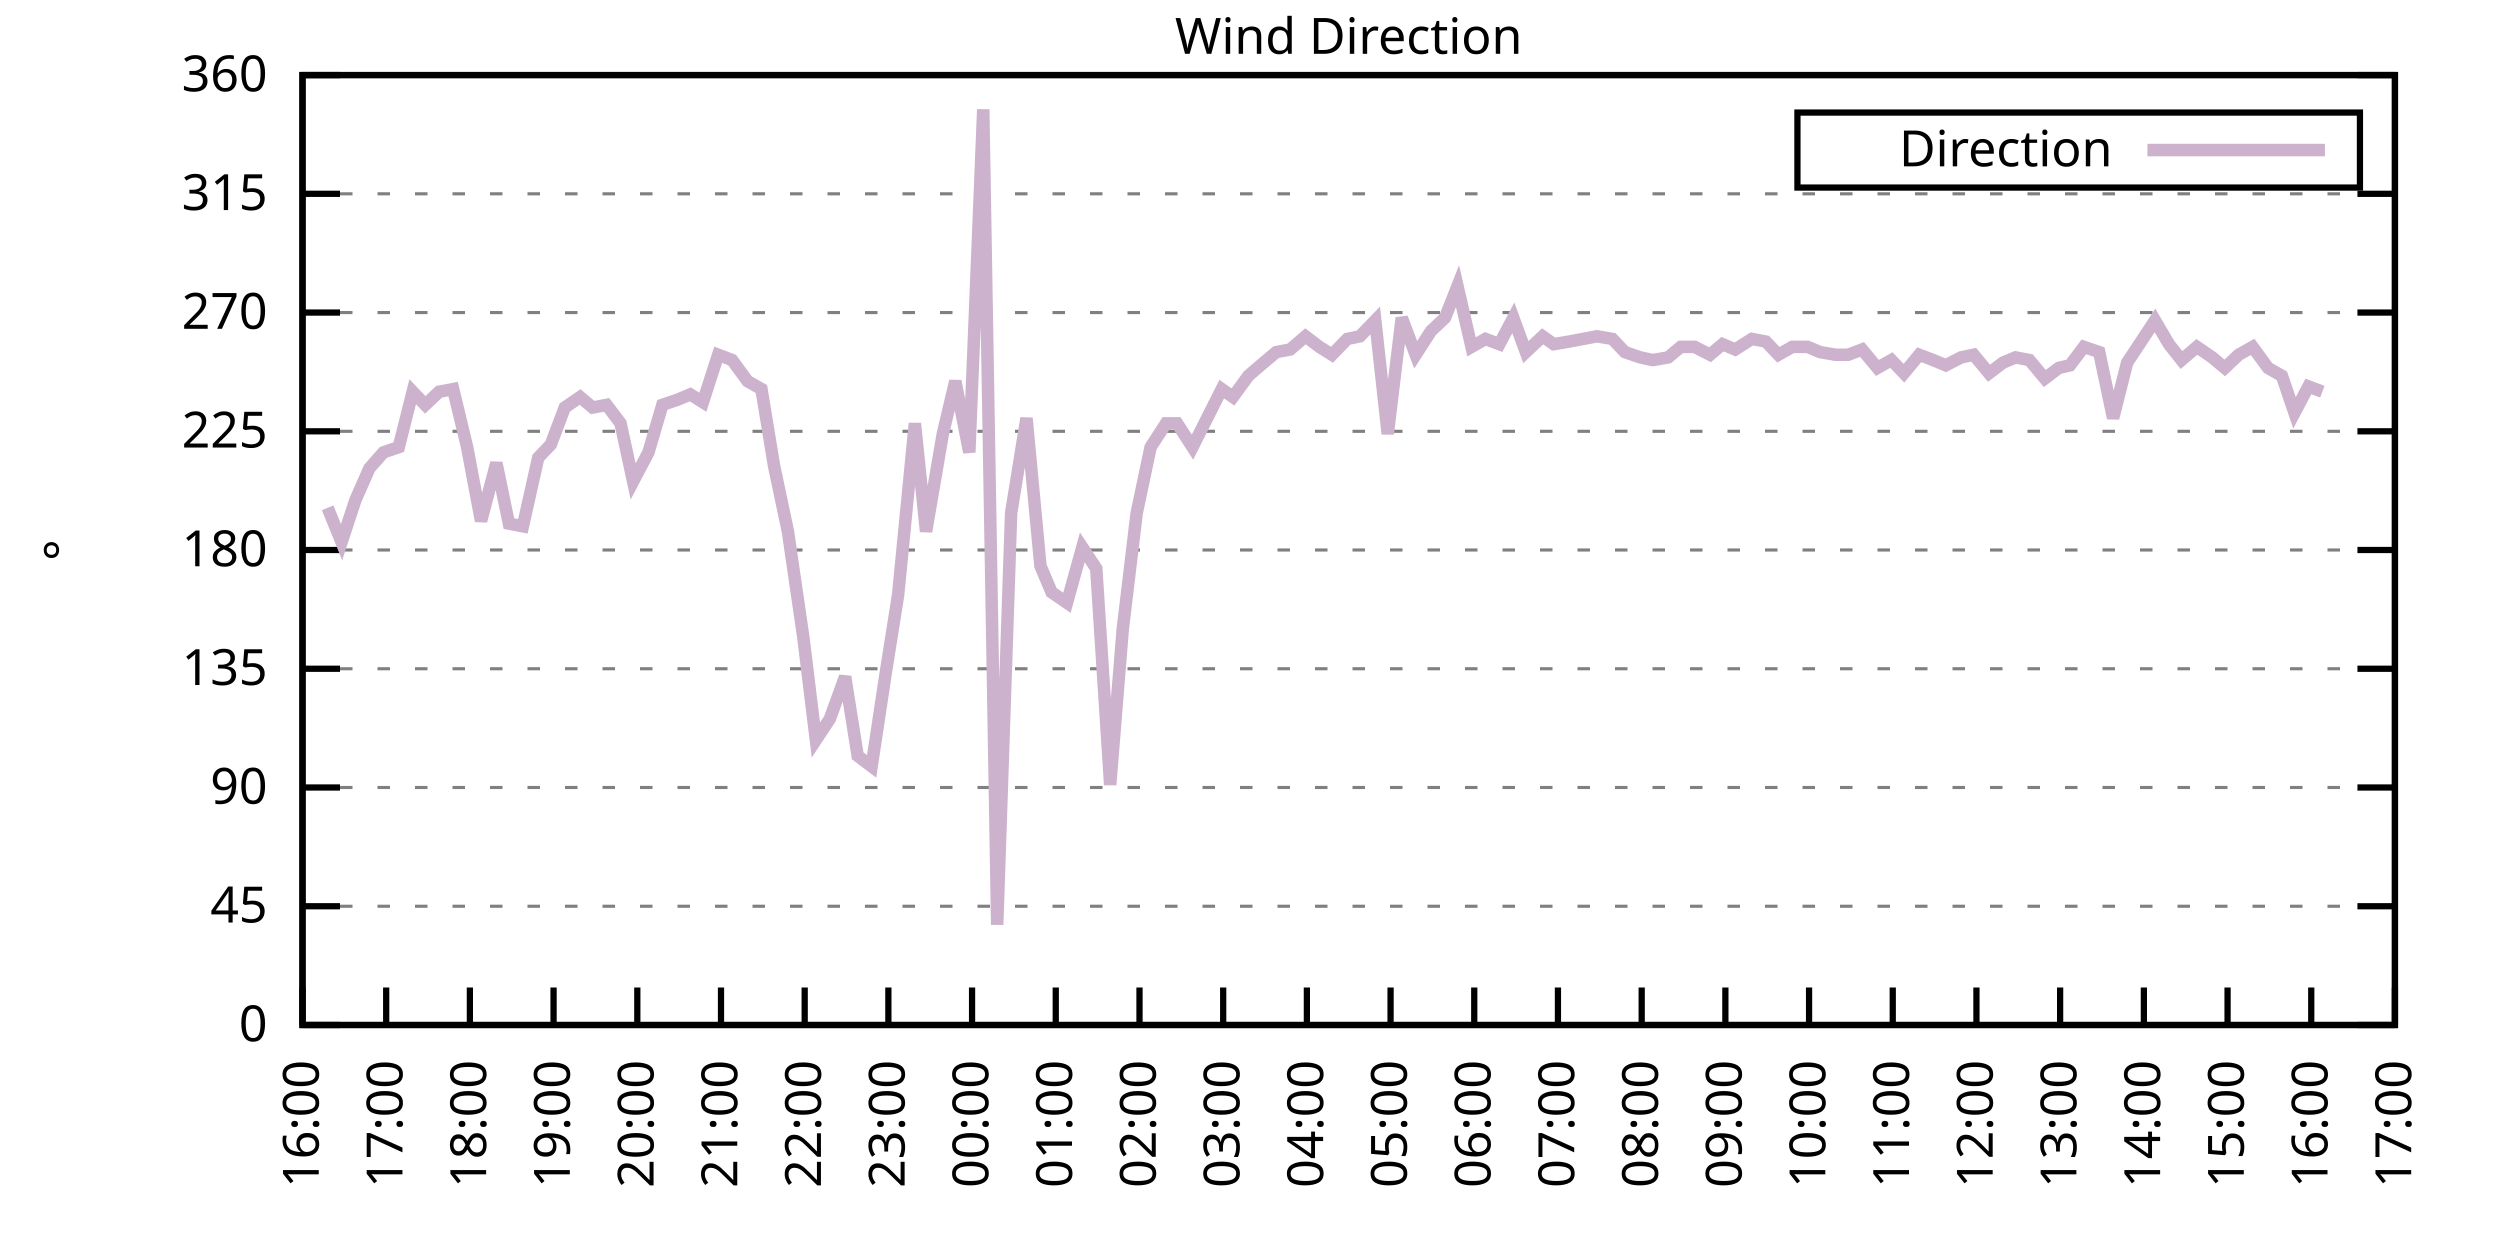
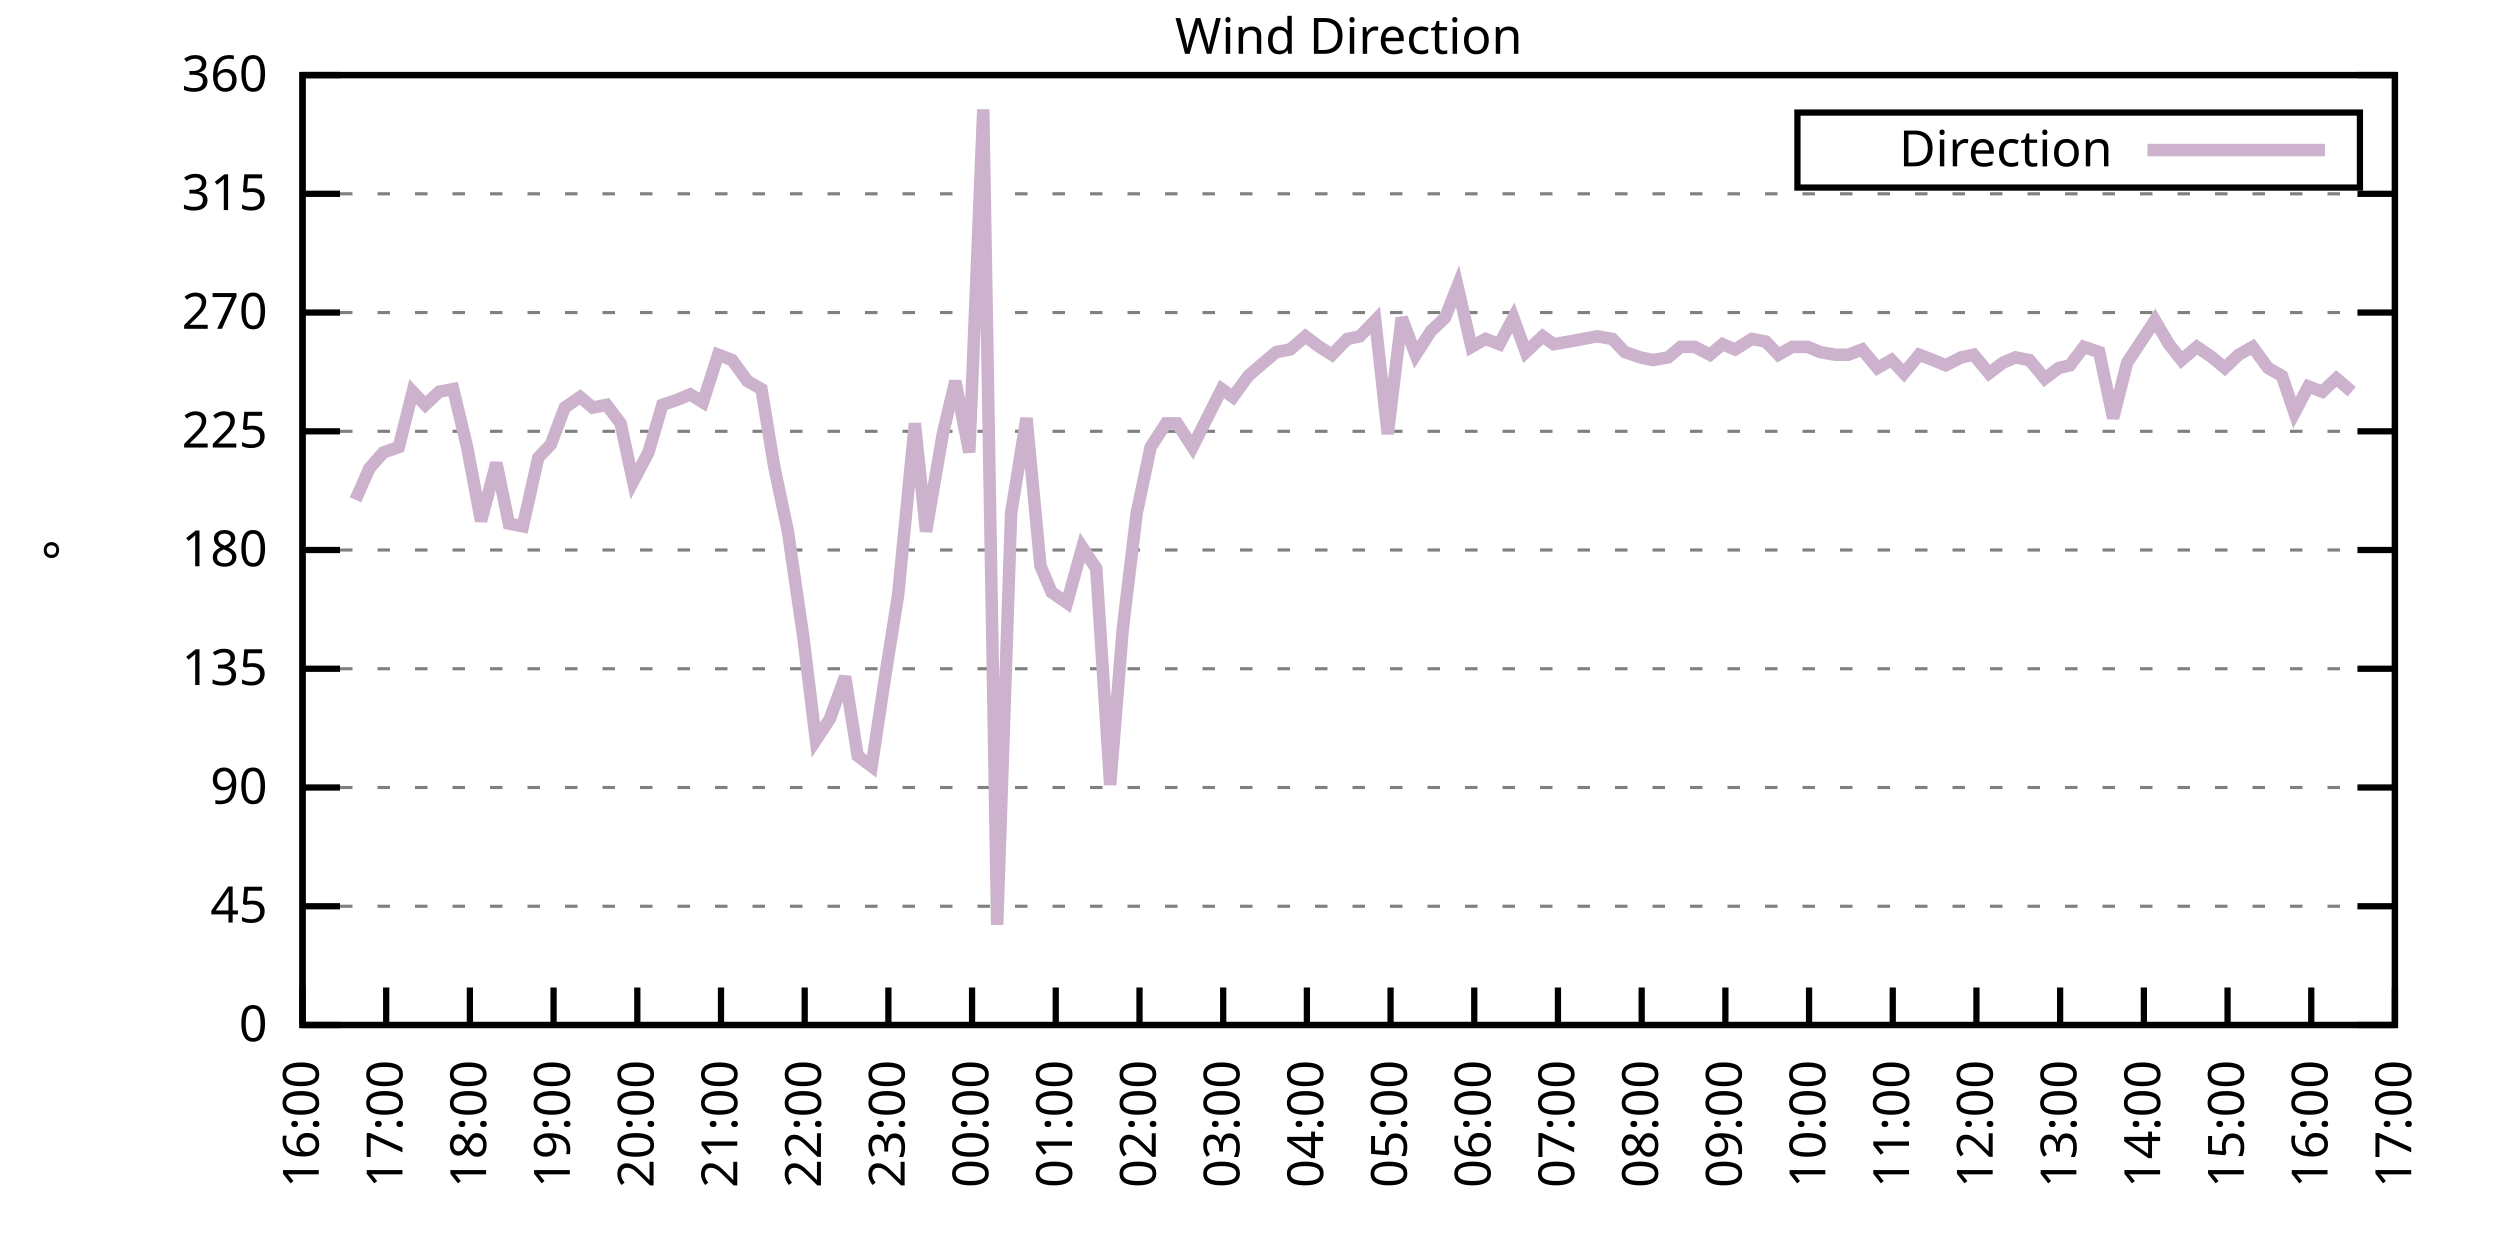
<svg xmlns="http://www.w3.org/2000/svg" xmlns:xlink="http://www.w3.org/1999/xlink" width="400" height="200" viewBox="0 0 400 200">
  <g id="gnuplot_canvas">
    <rect x="0" y="0" width="400" height="200" fill="none" />
    <defs>
      <circle id="gpDot" r="0.5" stroke-width="0.5" stroke="currentColor" />
      <path id="gpPt0" stroke-width="0.333" stroke="currentColor" d="M-1,0 h2 M0,-1 v2" />
      <path id="gpPt1" stroke-width="0.333" stroke="currentColor" d="M-1,-1 L1,1 M1,-1 L-1,1" />
      <path id="gpPt2" stroke-width="0.333" stroke="currentColor" d="M-1,0 L1,0 M0,-1 L0,1 M-1,-1 L1,1 M-1,1 L1,-1" />
      <rect id="gpPt3" stroke-width="0.333" stroke="currentColor" x="-1" y="-1" width="2" height="2" />
      <rect id="gpPt4" stroke-width="0.333" stroke="currentColor" fill="currentColor" x="-1" y="-1" width="2" height="2" />
      <circle id="gpPt5" stroke-width="0.333" stroke="currentColor" cx="0" cy="0" r="1" />
      <use xlink:href="#gpPt5" id="gpPt6" fill="currentColor" stroke="none" />
      <path id="gpPt7" stroke-width="0.333" stroke="currentColor" d="M0,-1.33 L-1.33,0.67 L1.33,0.67 z" />
      <use xlink:href="#gpPt7" id="gpPt8" fill="currentColor" stroke="none" />
      <use xlink:href="#gpPt7" id="gpPt9" stroke="currentColor" transform="rotate(180)" />
      <use xlink:href="#gpPt9" id="gpPt10" fill="currentColor" stroke="none" />
      <use xlink:href="#gpPt3" id="gpPt11" stroke="currentColor" transform="rotate(45)" />
      <use xlink:href="#gpPt11" id="gpPt12" fill="currentColor" stroke="none" />
      <path id="gpPt13" stroke-width="0.333" stroke="currentColor" d="M0,1.330 L1.265,0.411 L0.782,-1.067 L-0.782,-1.076 L-1.265,0.411 z" />
      <use xlink:href="#gpPt13" id="gpPt14" fill="currentColor" stroke="none" />
      <filter id="textbox" filterUnits="objectBoundingBox" x="0" y="0" height="1" width="1">
        <feFlood flood-color="white" flood-opacity="1" result="bgnd" />
        <feComposite in="SourceGraphic" in2="bgnd" operator="atop" />
      </filter>
      <filter id="greybox" filterUnits="objectBoundingBox" x="0" y="0" height="1" width="1">
        <feFlood flood-color="lightgrey" flood-opacity="1" result="grey" />
        <feComposite in="SourceGraphic" in2="grey" operator="atop" />
      </filter>
    </defs>
    <g fill="none" color="white" stroke="currentColor" stroke-width="1.00" stroke-linecap="butt" stroke-linejoin="miter">
</g>
    <g fill="none" color="black" stroke="currentColor" stroke-width="1.00" stroke-linecap="butt" stroke-linejoin="miter">
      <g stroke="none" shape-rendering="crispEdges">
        <polygon fill="rgb(255, 255, 255)" points="48.40,164.00 383.18,164.00 383.18,12.02 48.40,12.02 " />
      </g>
    </g>
    <g fill="none" color="black" stroke="currentColor" stroke-width="1.00" stroke-linecap="butt" stroke-linejoin="miter">
</g>
    <g fill="none" color="black" stroke="black" stroke-width="0.50" stroke-linecap="butt" stroke-linejoin="miter">
</g>
    <g fill="none" color="gray" stroke="currentColor" stroke-width="0.50" stroke-linecap="butt" stroke-linejoin="miter">
      <path stroke="gray" stroke-dasharray="2,4" class="gridline" d="M48.40,164.00 L383.19,164.00  " />
    </g>
    <g fill="none" color="gray" stroke="gray" stroke-width="1.00" stroke-linecap="butt" stroke-linejoin="miter">
</g>
    <g fill="none" color="black" stroke="currentColor" stroke-width="1.00" stroke-linecap="butt" stroke-linejoin="miter">
      <path stroke="black" d="M48.40,164.00 L54.40,164.00 M383.19,164.00 L377.19,164.00  " />
      <g transform="translate(42.80,166.60)" stroke="none" fill="black" font-family="Sans" font-size="8.00" text-anchor="end">
        <text>
          <tspan font-family="Sans"> 0</tspan>
        </text>
      </g>
    </g>
    <g fill="none" color="black" stroke="currentColor" stroke-width="1.00" stroke-linecap="butt" stroke-linejoin="miter">
</g>
    <g fill="none" color="black" stroke="black" stroke-width="0.50" stroke-linecap="butt" stroke-linejoin="miter">
</g>
    <g fill="none" color="gray" stroke="currentColor" stroke-width="0.50" stroke-linecap="butt" stroke-linejoin="miter">
      <path stroke="gray" stroke-dasharray="2,4" class="gridline" d="M48.40,145.00 L383.19,145.00  " />
    </g>
    <g fill="none" color="gray" stroke="gray" stroke-width="1.00" stroke-linecap="butt" stroke-linejoin="miter">
</g>
    <g fill="none" color="black" stroke="currentColor" stroke-width="1.00" stroke-linecap="butt" stroke-linejoin="miter">
      <path stroke="black" d="M48.40,145.00 L54.40,145.00 M383.19,145.00 L377.19,145.00  " />
      <g transform="translate(42.80,147.60)" stroke="none" fill="black" font-family="Sans" font-size="8.00" text-anchor="end">
        <text>
          <tspan font-family="Sans"> 45</tspan>
        </text>
      </g>
    </g>
    <g fill="none" color="black" stroke="currentColor" stroke-width="1.00" stroke-linecap="butt" stroke-linejoin="miter">
</g>
    <g fill="none" color="black" stroke="black" stroke-width="0.50" stroke-linecap="butt" stroke-linejoin="miter">
</g>
    <g fill="none" color="gray" stroke="currentColor" stroke-width="0.50" stroke-linecap="butt" stroke-linejoin="miter">
      <path stroke="gray" stroke-dasharray="2,4" class="gridline" d="M48.40,126.00 L383.19,126.00  " />
    </g>
    <g fill="none" color="gray" stroke="gray" stroke-width="1.00" stroke-linecap="butt" stroke-linejoin="miter">
</g>
    <g fill="none" color="black" stroke="currentColor" stroke-width="1.00" stroke-linecap="butt" stroke-linejoin="miter">
      <path stroke="black" d="M48.40,126.00 L54.40,126.00 M383.19,126.00 L377.19,126.00  " />
      <g transform="translate(42.80,128.60)" stroke="none" fill="black" font-family="Sans" font-size="8.00" text-anchor="end">
        <text>
          <tspan font-family="Sans"> 90</tspan>
        </text>
      </g>
    </g>
    <g fill="none" color="black" stroke="currentColor" stroke-width="1.00" stroke-linecap="butt" stroke-linejoin="miter">
</g>
    <g fill="none" color="black" stroke="black" stroke-width="0.50" stroke-linecap="butt" stroke-linejoin="miter">
</g>
    <g fill="none" color="gray" stroke="currentColor" stroke-width="0.50" stroke-linecap="butt" stroke-linejoin="miter">
      <path stroke="gray" stroke-dasharray="2,4" class="gridline" d="M48.40,107.00 L383.19,107.00  " />
    </g>
    <g fill="none" color="gray" stroke="gray" stroke-width="1.00" stroke-linecap="butt" stroke-linejoin="miter">
</g>
    <g fill="none" color="black" stroke="currentColor" stroke-width="1.00" stroke-linecap="butt" stroke-linejoin="miter">
      <path stroke="black" d="M48.40,107.00 L54.40,107.00 M383.19,107.00 L377.19,107.00  " />
      <g transform="translate(42.80,109.60)" stroke="none" fill="black" font-family="Sans" font-size="8.00" text-anchor="end">
        <text>
          <tspan font-family="Sans"> 135</tspan>
        </text>
      </g>
    </g>
    <g fill="none" color="black" stroke="currentColor" stroke-width="1.00" stroke-linecap="butt" stroke-linejoin="miter">
</g>
    <g fill="none" color="black" stroke="black" stroke-width="0.50" stroke-linecap="butt" stroke-linejoin="miter">
</g>
    <g fill="none" color="gray" stroke="currentColor" stroke-width="0.50" stroke-linecap="butt" stroke-linejoin="miter">
      <path stroke="gray" stroke-dasharray="2,4" class="gridline" d="M48.40,88.00 L383.19,88.00  " />
    </g>
    <g fill="none" color="gray" stroke="gray" stroke-width="1.00" stroke-linecap="butt" stroke-linejoin="miter">
</g>
    <g fill="none" color="black" stroke="currentColor" stroke-width="1.00" stroke-linecap="butt" stroke-linejoin="miter">
      <path stroke="black" d="M48.40,88.00 L54.40,88.00 M383.19,88.00 L377.19,88.00  " />
      <g transform="translate(42.80,90.60)" stroke="none" fill="black" font-family="Sans" font-size="8.00" text-anchor="end">
        <text>
          <tspan font-family="Sans"> 180</tspan>
        </text>
      </g>
    </g>
    <g fill="none" color="black" stroke="currentColor" stroke-width="1.00" stroke-linecap="butt" stroke-linejoin="miter">
</g>
    <g fill="none" color="black" stroke="black" stroke-width="0.50" stroke-linecap="butt" stroke-linejoin="miter">
</g>
    <g fill="none" color="gray" stroke="currentColor" stroke-width="0.50" stroke-linecap="butt" stroke-linejoin="miter">
      <path stroke="gray" stroke-dasharray="2,4" class="gridline" d="M48.40,69.01 L383.19,69.01  " />
    </g>
    <g fill="none" color="gray" stroke="gray" stroke-width="1.00" stroke-linecap="butt" stroke-linejoin="miter">
</g>
    <g fill="none" color="black" stroke="currentColor" stroke-width="1.00" stroke-linecap="butt" stroke-linejoin="miter">
      <path stroke="black" d="M48.40,69.01 L54.40,69.01 M383.19,69.01 L377.19,69.01  " />
      <g transform="translate(42.80,71.61)" stroke="none" fill="black" font-family="Sans" font-size="8.00" text-anchor="end">
        <text>
          <tspan font-family="Sans"> 225</tspan>
        </text>
      </g>
    </g>
    <g fill="none" color="black" stroke="currentColor" stroke-width="1.00" stroke-linecap="butt" stroke-linejoin="miter">
</g>
    <g fill="none" color="black" stroke="black" stroke-width="0.50" stroke-linecap="butt" stroke-linejoin="miter">
</g>
    <g fill="none" color="gray" stroke="currentColor" stroke-width="0.50" stroke-linecap="butt" stroke-linejoin="miter">
      <path stroke="gray" stroke-dasharray="2,4" class="gridline" d="M48.40,50.01 L383.19,50.01  " />
    </g>
    <g fill="none" color="gray" stroke="gray" stroke-width="1.00" stroke-linecap="butt" stroke-linejoin="miter">
</g>
    <g fill="none" color="black" stroke="currentColor" stroke-width="1.00" stroke-linecap="butt" stroke-linejoin="miter">
      <path stroke="black" d="M48.40,50.01 L54.40,50.01 M383.19,50.01 L377.19,50.01  " />
      <g transform="translate(42.80,52.61)" stroke="none" fill="black" font-family="Sans" font-size="8.00" text-anchor="end">
        <text>
          <tspan font-family="Sans"> 270</tspan>
        </text>
      </g>
    </g>
    <g fill="none" color="black" stroke="currentColor" stroke-width="1.00" stroke-linecap="butt" stroke-linejoin="miter">
</g>
    <g fill="none" color="black" stroke="black" stroke-width="0.50" stroke-linecap="butt" stroke-linejoin="miter">
</g>
    <g fill="none" color="gray" stroke="currentColor" stroke-width="0.50" stroke-linecap="butt" stroke-linejoin="miter">
      <path stroke="gray" stroke-dasharray="2,4" class="gridline" d="M48.40,31.01 L383.19,31.01  " />
    </g>
    <g fill="none" color="gray" stroke="gray" stroke-width="1.00" stroke-linecap="butt" stroke-linejoin="miter">
</g>
    <g fill="none" color="black" stroke="currentColor" stroke-width="1.00" stroke-linecap="butt" stroke-linejoin="miter">
      <path stroke="black" d="M48.40,31.01 L54.40,31.01 M383.19,31.01 L377.19,31.01  " />
      <g transform="translate(42.80,33.61)" stroke="none" fill="black" font-family="Sans" font-size="8.00" text-anchor="end">
        <text>
          <tspan font-family="Sans"> 315</tspan>
        </text>
      </g>
    </g>
    <g fill="none" color="black" stroke="currentColor" stroke-width="1.00" stroke-linecap="butt" stroke-linejoin="miter">
</g>
    <g fill="none" color="black" stroke="black" stroke-width="0.50" stroke-linecap="butt" stroke-linejoin="miter">
</g>
    <g fill="none" color="gray" stroke="currentColor" stroke-width="0.50" stroke-linecap="butt" stroke-linejoin="miter">
      <path stroke="gray" stroke-dasharray="2,4" class="gridline" d="M48.40,12.01 L383.19,12.01  " />
    </g>
    <g fill="none" color="gray" stroke="gray" stroke-width="1.00" stroke-linecap="butt" stroke-linejoin="miter">
</g>
    <g fill="none" color="black" stroke="currentColor" stroke-width="1.00" stroke-linecap="butt" stroke-linejoin="miter">
      <path stroke="black" d="M48.40,12.01 L54.40,12.01 M383.19,12.01 L377.19,12.01  " />
      <g transform="translate(42.80,14.61)" stroke="none" fill="black" font-family="Sans" font-size="8.00" text-anchor="end">
        <text>
          <tspan font-family="Sans"> 360</tspan>
        </text>
      </g>
    </g>
    <g fill="none" color="black" stroke="currentColor" stroke-width="1.00" stroke-linecap="butt" stroke-linejoin="miter">
      <path stroke="black" d="M48.40,164.00 L48.40,158.00  " />
      <g transform="translate(51.00,169.60) rotate(270.00)" stroke="none" fill="black" font-family="Sans" font-size="8.00" text-anchor="end">
        <text>
          <tspan font-family="Sans">16:00</tspan>
        </text>
      </g>
    </g>
    <g fill="none" color="black" stroke="currentColor" stroke-width="1.00" stroke-linecap="butt" stroke-linejoin="miter">
      <path stroke="black" d="M61.79,164.00 L61.79,158.00  " />
      <g transform="translate(64.39,169.60) rotate(270.00)" stroke="none" fill="black" font-family="Sans" font-size="8.00" text-anchor="end">
        <text>
          <tspan font-family="Sans">17:00</tspan>
        </text>
      </g>
    </g>
    <g fill="none" color="black" stroke="currentColor" stroke-width="1.00" stroke-linecap="butt" stroke-linejoin="miter">
      <path stroke="black" d="M75.18,164.00 L75.18,158.00  " />
      <g transform="translate(77.78,169.60) rotate(270.00)" stroke="none" fill="black" font-family="Sans" font-size="8.00" text-anchor="end">
        <text>
          <tspan font-family="Sans">18:00</tspan>
        </text>
      </g>
    </g>
    <g fill="none" color="black" stroke="currentColor" stroke-width="1.00" stroke-linecap="butt" stroke-linejoin="miter">
      <path stroke="black" d="M88.57,164.00 L88.57,158.00  " />
      <g transform="translate(91.17,169.60) rotate(270.00)" stroke="none" fill="black" font-family="Sans" font-size="8.00" text-anchor="end">
        <text>
          <tspan font-family="Sans">19:00</tspan>
        </text>
      </g>
    </g>
    <g fill="none" color="black" stroke="currentColor" stroke-width="1.00" stroke-linecap="butt" stroke-linejoin="miter">
      <path stroke="black" d="M101.97,164.00 L101.97,158.00  " />
      <g transform="translate(104.57,169.60) rotate(270.00)" stroke="none" fill="black" font-family="Sans" font-size="8.00" text-anchor="end">
        <text>
          <tspan font-family="Sans">20:00</tspan>
        </text>
      </g>
    </g>
    <g fill="none" color="black" stroke="currentColor" stroke-width="1.00" stroke-linecap="butt" stroke-linejoin="miter">
      <path stroke="black" d="M115.36,164.00 L115.36,158.00  " />
      <g transform="translate(117.96,169.60) rotate(270.00)" stroke="none" fill="black" font-family="Sans" font-size="8.00" text-anchor="end">
        <text>
          <tspan font-family="Sans">21:00</tspan>
        </text>
      </g>
    </g>
    <g fill="none" color="black" stroke="currentColor" stroke-width="1.00" stroke-linecap="butt" stroke-linejoin="miter">
      <path stroke="black" d="M128.75,164.00 L128.75,158.00  " />
      <g transform="translate(131.35,169.60) rotate(270.00)" stroke="none" fill="black" font-family="Sans" font-size="8.00" text-anchor="end">
        <text>
          <tspan font-family="Sans">22:00</tspan>
        </text>
      </g>
    </g>
    <g fill="none" color="black" stroke="currentColor" stroke-width="1.00" stroke-linecap="butt" stroke-linejoin="miter">
      <path stroke="black" d="M142.14,164.00 L142.14,158.00  " />
      <g transform="translate(144.74,169.60) rotate(270.00)" stroke="none" fill="black" font-family="Sans" font-size="8.00" text-anchor="end">
        <text>
          <tspan font-family="Sans">23:00</tspan>
        </text>
      </g>
    </g>
    <g fill="none" color="black" stroke="currentColor" stroke-width="1.00" stroke-linecap="butt" stroke-linejoin="miter">
      <path stroke="black" d="M155.53,164.00 L155.53,158.00  " />
      <g transform="translate(158.13,169.60) rotate(270.00)" stroke="none" fill="black" font-family="Sans" font-size="8.00" text-anchor="end">
        <text>
          <tspan font-family="Sans">00:00</tspan>
        </text>
      </g>
    </g>
    <g fill="none" color="black" stroke="currentColor" stroke-width="1.00" stroke-linecap="butt" stroke-linejoin="miter">
      <path stroke="black" d="M168.92,164.00 L168.92,158.00  " />
      <g transform="translate(171.52,169.60) rotate(270.00)" stroke="none" fill="black" font-family="Sans" font-size="8.00" text-anchor="end">
        <text>
          <tspan font-family="Sans">01:00</tspan>
        </text>
      </g>
    </g>
    <g fill="none" color="black" stroke="currentColor" stroke-width="1.00" stroke-linecap="butt" stroke-linejoin="miter">
      <path stroke="black" d="M182.32,164.00 L182.32,158.00  " />
      <g transform="translate(184.92,169.60) rotate(270.00)" stroke="none" fill="black" font-family="Sans" font-size="8.00" text-anchor="end">
        <text>
          <tspan font-family="Sans">02:00</tspan>
        </text>
      </g>
    </g>
    <g fill="none" color="black" stroke="currentColor" stroke-width="1.00" stroke-linecap="butt" stroke-linejoin="miter">
      <path stroke="black" d="M195.71,164.00 L195.71,158.00  " />
      <g transform="translate(198.31,169.60) rotate(270.00)" stroke="none" fill="black" font-family="Sans" font-size="8.00" text-anchor="end">
        <text>
          <tspan font-family="Sans">03:00</tspan>
        </text>
      </g>
    </g>
    <g fill="none" color="black" stroke="currentColor" stroke-width="1.00" stroke-linecap="butt" stroke-linejoin="miter">
      <path stroke="black" d="M209.10,164.00 L209.10,158.00  " />
      <g transform="translate(211.70,169.60) rotate(270.00)" stroke="none" fill="black" font-family="Sans" font-size="8.00" text-anchor="end">
        <text>
          <tspan font-family="Sans">04:00</tspan>
        </text>
      </g>
    </g>
    <g fill="none" color="black" stroke="currentColor" stroke-width="1.00" stroke-linecap="butt" stroke-linejoin="miter">
      <path stroke="black" d="M222.49,164.00 L222.49,158.00  " />
      <g transform="translate(225.09,169.60) rotate(270.00)" stroke="none" fill="black" font-family="Sans" font-size="8.00" text-anchor="end">
        <text>
          <tspan font-family="Sans">05:00</tspan>
        </text>
      </g>
    </g>
    <g fill="none" color="black" stroke="currentColor" stroke-width="1.00" stroke-linecap="butt" stroke-linejoin="miter">
      <path stroke="black" d="M235.88,164.00 L235.88,158.00  " />
      <g transform="translate(238.48,169.60) rotate(270.00)" stroke="none" fill="black" font-family="Sans" font-size="8.00" text-anchor="end">
        <text>
          <tspan font-family="Sans">06:00</tspan>
        </text>
      </g>
    </g>
    <g fill="none" color="black" stroke="currentColor" stroke-width="1.00" stroke-linecap="butt" stroke-linejoin="miter">
      <path stroke="black" d="M249.27,164.00 L249.27,158.00  " />
      <g transform="translate(251.87,169.60) rotate(270.00)" stroke="none" fill="black" font-family="Sans" font-size="8.00" text-anchor="end">
        <text>
          <tspan font-family="Sans">07:00</tspan>
        </text>
      </g>
    </g>
    <g fill="none" color="black" stroke="currentColor" stroke-width="1.00" stroke-linecap="butt" stroke-linejoin="miter">
      <path stroke="black" d="M262.67,164.00 L262.67,158.00  " />
      <g transform="translate(265.27,169.60) rotate(270.00)" stroke="none" fill="black" font-family="Sans" font-size="8.00" text-anchor="end">
        <text>
          <tspan font-family="Sans">08:00</tspan>
        </text>
      </g>
    </g>
    <g fill="none" color="black" stroke="currentColor" stroke-width="1.00" stroke-linecap="butt" stroke-linejoin="miter">
      <path stroke="black" d="M276.06,164.00 L276.06,158.00  " />
      <g transform="translate(278.66,169.60) rotate(270.00)" stroke="none" fill="black" font-family="Sans" font-size="8.00" text-anchor="end">
        <text>
          <tspan font-family="Sans">09:00</tspan>
        </text>
      </g>
    </g>
    <g fill="none" color="black" stroke="currentColor" stroke-width="1.00" stroke-linecap="butt" stroke-linejoin="miter">
      <path stroke="black" d="M289.45,164.00 L289.45,158.00  " />
      <g transform="translate(292.05,169.60) rotate(270.00)" stroke="none" fill="black" font-family="Sans" font-size="8.00" text-anchor="end">
        <text>
          <tspan font-family="Sans">10:00</tspan>
        </text>
      </g>
    </g>
    <g fill="none" color="black" stroke="currentColor" stroke-width="1.00" stroke-linecap="butt" stroke-linejoin="miter">
      <path stroke="black" d="M302.84,164.00 L302.84,158.00  " />
      <g transform="translate(305.44,169.60) rotate(270.00)" stroke="none" fill="black" font-family="Sans" font-size="8.00" text-anchor="end">
        <text>
          <tspan font-family="Sans">11:00</tspan>
        </text>
      </g>
    </g>
    <g fill="none" color="black" stroke="currentColor" stroke-width="1.00" stroke-linecap="butt" stroke-linejoin="miter">
      <path stroke="black" d="M316.23,164.00 L316.23,158.00  " />
      <g transform="translate(318.83,169.60) rotate(270.00)" stroke="none" fill="black" font-family="Sans" font-size="8.00" text-anchor="end">
        <text>
          <tspan font-family="Sans">12:00</tspan>
        </text>
      </g>
    </g>
    <g fill="none" color="black" stroke="currentColor" stroke-width="1.00" stroke-linecap="butt" stroke-linejoin="miter">
      <path stroke="black" d="M329.62,164.00 L329.62,158.00  " />
      <g transform="translate(332.22,169.60) rotate(270.00)" stroke="none" fill="black" font-family="Sans" font-size="8.00" text-anchor="end">
        <text>
          <tspan font-family="Sans">13:00</tspan>
        </text>
      </g>
    </g>
    <g fill="none" color="black" stroke="currentColor" stroke-width="1.00" stroke-linecap="butt" stroke-linejoin="miter">
      <path stroke="black" d="M343.02,164.00 L343.02,158.00  " />
      <g transform="translate(345.62,169.60) rotate(270.00)" stroke="none" fill="black" font-family="Sans" font-size="8.00" text-anchor="end">
        <text>
          <tspan font-family="Sans">14:00</tspan>
        </text>
      </g>
    </g>
    <g fill="none" color="black" stroke="currentColor" stroke-width="1.00" stroke-linecap="butt" stroke-linejoin="miter">
      <path stroke="black" d="M356.41,164.00 L356.41,158.00  " />
      <g transform="translate(359.01,169.60) rotate(270.00)" stroke="none" fill="black" font-family="Sans" font-size="8.00" text-anchor="end">
        <text>
          <tspan font-family="Sans">15:00</tspan>
        </text>
      </g>
    </g>
    <g fill="none" color="black" stroke="currentColor" stroke-width="1.00" stroke-linecap="butt" stroke-linejoin="miter">
      <path stroke="black" d="M369.80,164.00 L369.80,158.00  " />
      <g transform="translate(372.40,169.60) rotate(270.00)" stroke="none" fill="black" font-family="Sans" font-size="8.00" text-anchor="end">
        <text>
          <tspan font-family="Sans">16:00</tspan>
        </text>
      </g>
    </g>
    <g fill="none" color="black" stroke="currentColor" stroke-width="1.00" stroke-linecap="butt" stroke-linejoin="miter">
      <path stroke="black" d="M383.19,164.00 L383.19,158.00  " />
      <g transform="translate(385.79,169.60) rotate(270.00)" stroke="none" fill="black" font-family="Sans" font-size="8.00" text-anchor="end">
        <text>
          <tspan font-family="Sans">17:00</tspan>
        </text>
      </g>
    </g>
    <g fill="none" color="black" stroke="currentColor" stroke-width="1.00" stroke-linecap="butt" stroke-linejoin="miter">
</g>
    <g fill="none" color="black" stroke="currentColor" stroke-width="1.00" stroke-linecap="butt" stroke-linejoin="miter">
      <path stroke="black" d="M48.40,12.01 L48.40,164.00 L383.19,164.00 L383.19,12.01 L48.40,12.01 Z  " />
    </g>
    <g fill="none" color="black" stroke="currentColor" stroke-width="1.00" stroke-linecap="butt" stroke-linejoin="miter">
</g>
    <g fill="none" color="black" stroke="currentColor" stroke-width="1.00" stroke-linecap="butt" stroke-linejoin="miter">
      <path stroke="black" d="M287.59,30.01 L287.59,18.01 L377.59,18.01 L377.59,30.01 L287.59,30.01 Z  " />
    </g>
    <g id="Wind_direction_plot_1">
      <g fill="none" color="white" stroke="black" stroke-width="2.00" stroke-linecap="butt" stroke-linejoin="miter">
</g>
      <g fill="none" color="black" stroke="currentColor" stroke-width="2.00" stroke-linecap="butt" stroke-linejoin="miter">
        <g transform="translate(337.99,26.61)" stroke="none" fill="black" font-family="Sans" font-size="8.00" text-anchor="end">
          <text>
            <tspan font-family="Sans">Direction</tspan>
          </text>
        </g>
      </g>
      <g fill="none" color="black" stroke="currentColor" stroke-width="2.00" stroke-linecap="butt" stroke-linejoin="miter">
-         <path stroke="rgb(204, 178, 204)" d="M343.59,24.01 L371.99,24.01 M52.42,81.25 L54.65,86.74 L56.88,79.98 L59.11,74.92 L61.35,72.38 L63.80,71.54   L66.03,62.67 L68.04,64.78 L70.27,62.67 L72.50,62.25 L74.74,71.54 L76.97,83.36 L79.42,74.07 L81.43,83.78   L83.66,84.21 L86.12,73.23 L88.13,71.12 L90.36,65.21 L92.82,63.52 L94.82,65.21 L97.06,64.78 L99.29,67.74   L101.30,77.03 L103.75,72.38 L105.98,64.78 L108.44,63.94 L110.45,63.10 L112.46,64.36 L114.91,56.76 L117.14,57.61   L119.60,60.98 L121.83,62.25 L123.84,74.49 L126.07,85.05 L128.53,101.94 L130.54,118.40 L132.77,115.03 L135.22,108.27   L137.23,120.94 L139.46,122.62 L141.69,107.85 L143.70,95.18 L146.38,67.74 L148.17,85.05 L150.85,69.43 L152.85,60.98   L155.09,72.38 L157.32,17.50 L159.55,147.96 L161.78,82.09 L164.24,66.90 L166.47,90.54 L168.25,94.76 L170.71,96.45   L173.17,87.58 L175.40,90.96 L177.63,125.58 L179.64,100.67 L181.87,82.09 L184.10,71.54 L186.56,67.74 L188.34,67.74   L190.80,71.54 L195.48,62.25 L197.27,63.52 L199.73,60.14 L202.18,58.03 L204.19,56.34 L206.42,55.92 L208.88,53.81   L211.11,55.50 L213.12,56.76 L215.57,54.23 L217.58,53.81 L220.04,51.27 L222.04,69.43 L224.28,50.85 L226.51,56.76   L228.96,52.96 L231.20,50.85 L233.20,45.79 L235.44,55.50 L237.67,54.23 L239.90,55.07 L242.13,50.85 L244.14,56.34   L246.82,53.81 L248.60,55.07 L251.06,54.65 L253.29,54.23 L255.52,53.81 L257.98,54.23 L259.99,56.34 L262.44,57.18   L264.45,57.61 L266.91,57.18 L268.92,55.50 L271.15,55.50 L273.60,56.76 L275.61,55.07 L277.62,55.92 L280.30,54.23   L282.53,54.65 L284.54,56.76 L286.77,55.50 L289.23,55.50 L291.23,56.34 L293.69,56.76 L295.70,56.76 L297.93,55.92   L300.39,58.87 L302.62,57.61 L304.63,59.72 L307.08,56.76 L309.31,57.61 L311.32,58.45 L313.78,57.18 L315.79,56.76   L318.24,59.72 L320.47,58.03 L322.48,57.18 L324.71,57.61 L327.17,60.56 L329.40,58.87 L331.19,58.45 L333.42,55.50   L335.87,56.34 L338.10,66.90 L340.34,58.03 L344.80,51.27 L347.03,55.07 L349.04,57.61 L351.50,55.50 L353.95,57.18   L355.96,58.87 L358.19,56.76 L360.42,55.50 L362.88,58.87 L365.11,60.14 L367.12,66.05 L369.35,61.83 L371.58,62.67    " />
+         <path stroke="rgb(204, 178, 204)" d="M343.59,24.01 L371.99,24.01 M56.88,79.98 L59.11,74.92 L61.35,72.38 L63.80,71.54 L66.03,62.67 L68.04,64.78   L70.27,62.67 L72.50,62.25 L74.74,71.54 L76.97,83.36 L79.42,74.07 L81.43,83.78 L83.66,84.21 L86.12,73.23   L88.13,71.12 L90.36,65.21 L92.82,63.52 L94.82,65.21 L97.06,64.78 L99.29,67.74 L101.30,77.03 L103.75,72.38   L105.98,64.78 L108.44,63.94 L110.45,63.10 L112.46,64.36 L114.91,56.76 L117.14,57.61 L119.60,60.98 L121.83,62.25   L123.84,74.49 L126.07,85.05 L128.53,101.94 L130.54,118.40 L132.77,115.03 L135.22,108.27 L137.23,120.94 L139.46,122.62   L141.69,107.85 L143.70,95.18 L146.38,67.74 L148.17,85.05 L150.85,69.43 L152.85,60.98 L155.09,72.38 L157.32,17.50   L159.55,147.96 L161.78,82.09 L164.24,66.90 L166.47,90.54 L168.25,94.76 L170.71,96.45 L173.17,87.58 L175.40,90.96   L177.63,125.58 L179.64,100.67 L181.87,82.09 L184.10,71.54 L186.56,67.74 L188.34,67.74 L190.80,71.54 L195.48,62.25   L197.27,63.52 L199.73,60.14 L202.18,58.03 L204.19,56.34 L206.42,55.92 L208.88,53.81 L211.11,55.50 L213.12,56.76   L215.57,54.23 L217.58,53.81 L220.04,51.27 L222.04,69.43 L224.28,50.85 L226.51,56.76 L228.96,52.96 L231.20,50.85   L233.20,45.79 L235.44,55.50 L237.67,54.23 L239.90,55.07 L242.13,50.85 L244.14,56.34 L246.82,53.81 L248.60,55.07   L251.06,54.65 L253.29,54.23 L255.52,53.81 L257.98,54.23 L259.99,56.34 L262.44,57.18 L264.45,57.61 L266.91,57.18   L268.92,55.50 L271.15,55.50 L273.60,56.76 L275.61,55.07 L277.62,55.92 L280.30,54.23 L282.53,54.65 L284.54,56.76   L286.77,55.50 L289.23,55.50 L291.23,56.34 L293.69,56.76 L295.70,56.76 L297.93,55.92 L300.39,58.87 L302.62,57.61   L304.63,59.72 L307.08,56.76 L309.31,57.61 L311.32,58.45 L313.78,57.18 L315.79,56.76 L318.24,59.72 L320.47,58.03   L322.48,57.18 L324.71,57.61 L327.17,60.56 L329.40,58.87 L331.19,58.45 L333.42,55.50 L335.87,56.34 L338.10,66.90   L340.34,58.03 L344.80,51.27 L347.03,55.07 L349.04,57.61 L351.50,55.50 L353.95,57.18 L355.96,58.87 L358.19,56.76   L360.42,55.50 L362.88,58.87 L365.11,60.14 L367.12,66.05 L369.35,61.83 L371.58,62.67 L373.82,60.56 L376.27,62.67    " />
      </g>
    </g>
    <g fill="none" color="black" stroke="currentColor" stroke-width="2.00" stroke-linecap="butt" stroke-linejoin="miter">
</g>
    <g fill="none" color="black" stroke="black" stroke-width="1.00" stroke-linecap="butt" stroke-linejoin="miter">
</g>
    <g fill="none" color="black" stroke="currentColor" stroke-width="1.00" stroke-linecap="butt" stroke-linejoin="miter">
      <path stroke="black" d="M48.40,12.01 L48.40,164.00 L383.19,164.00 L383.19,12.01 L48.40,12.01 Z  " />
      <g transform="translate(12.80,88.01) rotate(270.00)" stroke="none" fill="black" font-family="Sans" font-size="8.00" text-anchor="middle">
        <text>
          <tspan font-family="Sans">°</tspan>
        </text>
      </g>
    </g>
    <g fill="none" color="black" stroke="currentColor" stroke-width="1.00" stroke-linecap="butt" stroke-linejoin="miter">
</g>
    <g fill="none" color="black" stroke="currentColor" stroke-width="1.00" stroke-linecap="butt" stroke-linejoin="miter">
      <g transform="translate(215.79,8.61)" stroke="none" fill="black" font-family="Sans" font-size="8.00" text-anchor="middle">
        <text>
          <tspan font-family="Sans">Wind Direction</tspan>
        </text>
      </g>
    </g>
    <g fill="none" color="black" stroke="currentColor" stroke-width="1.00" stroke-linecap="butt" stroke-linejoin="miter">
</g>
  </g>
</svg>
